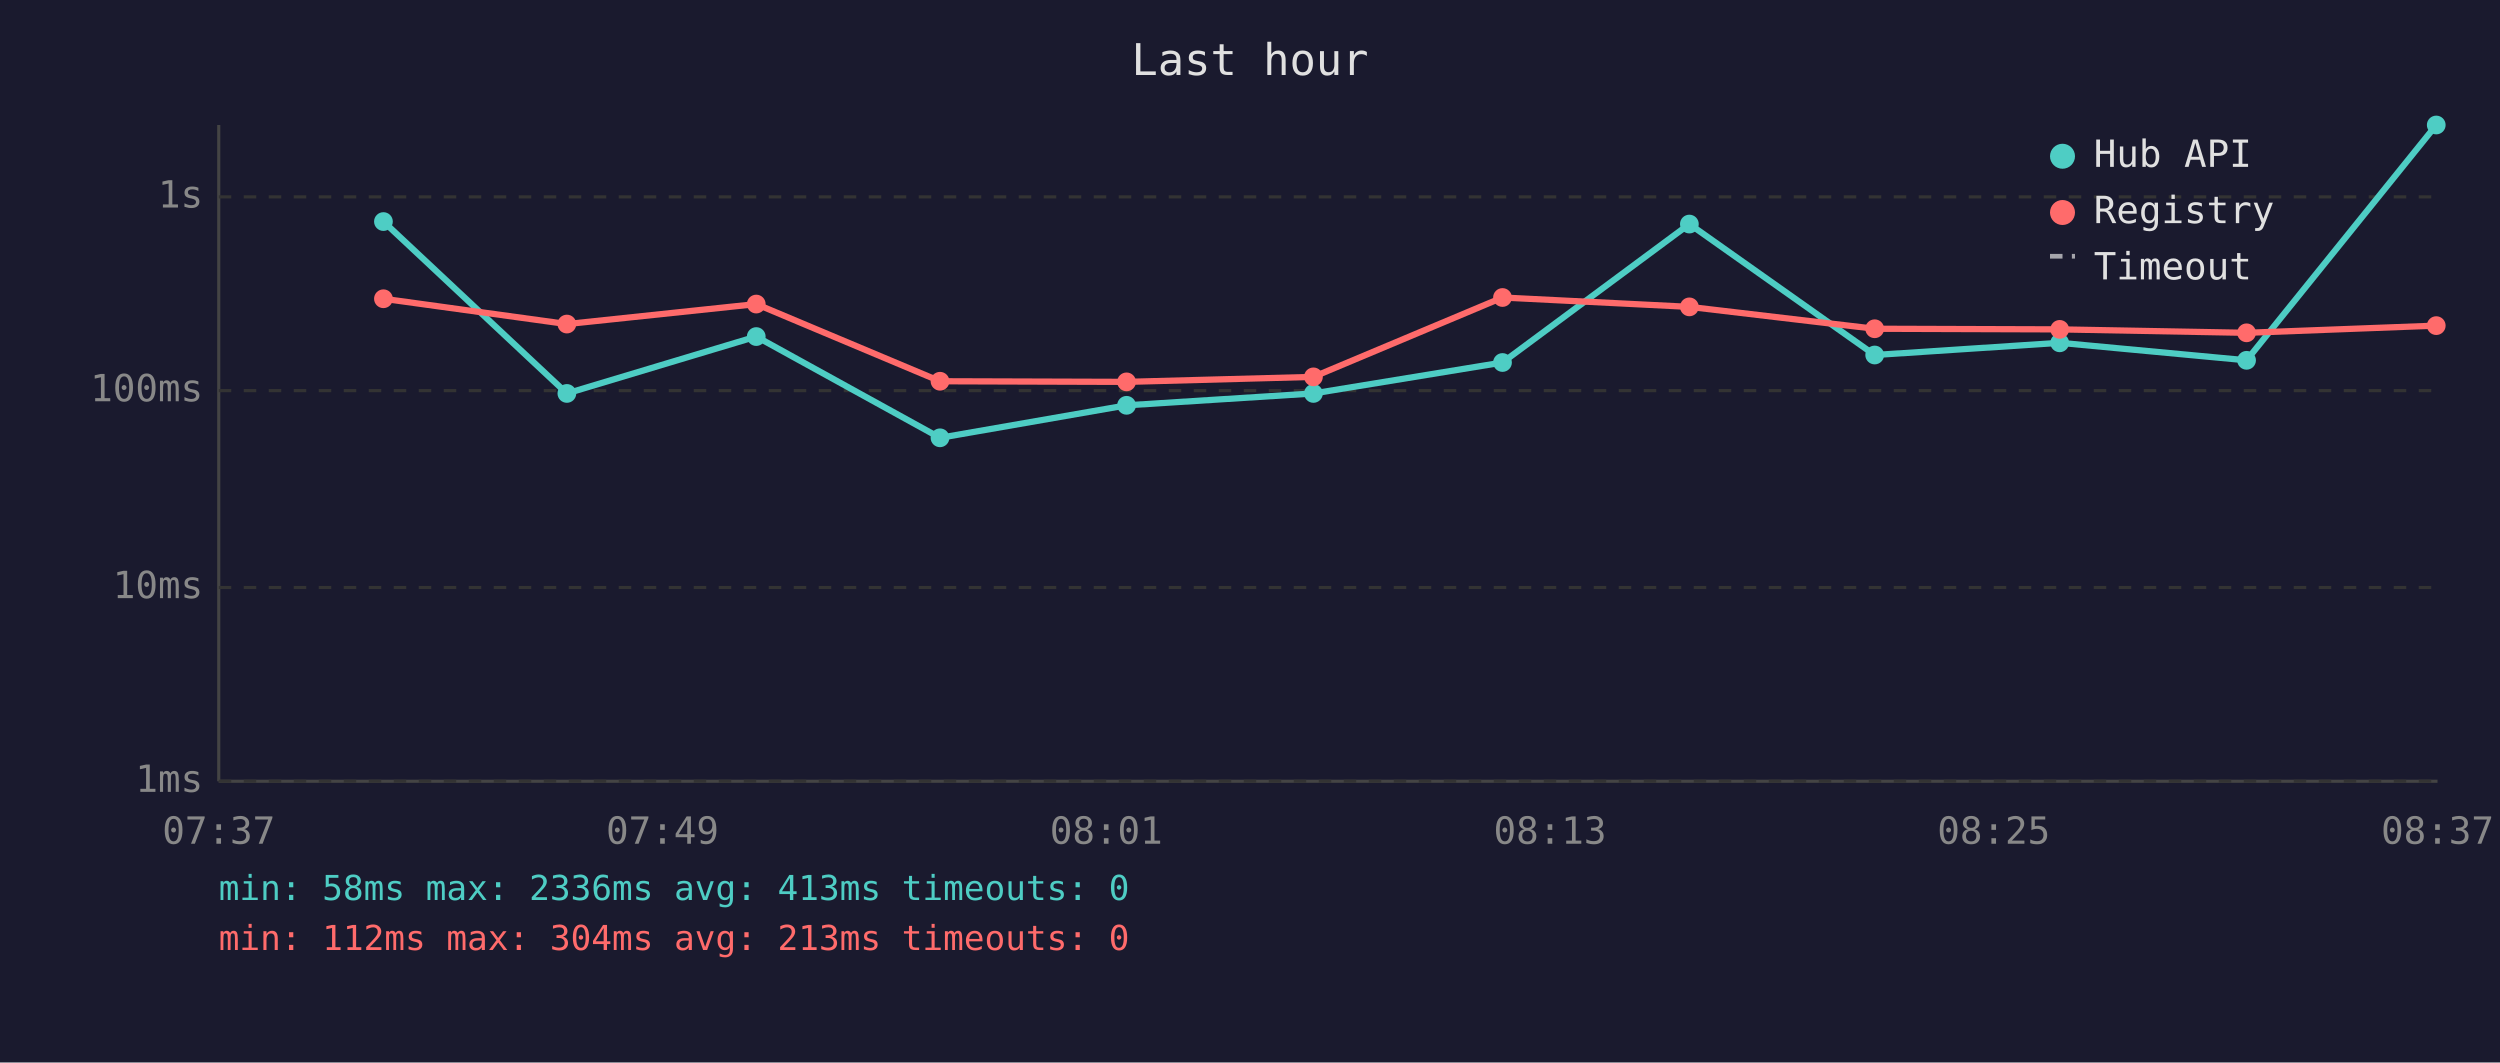
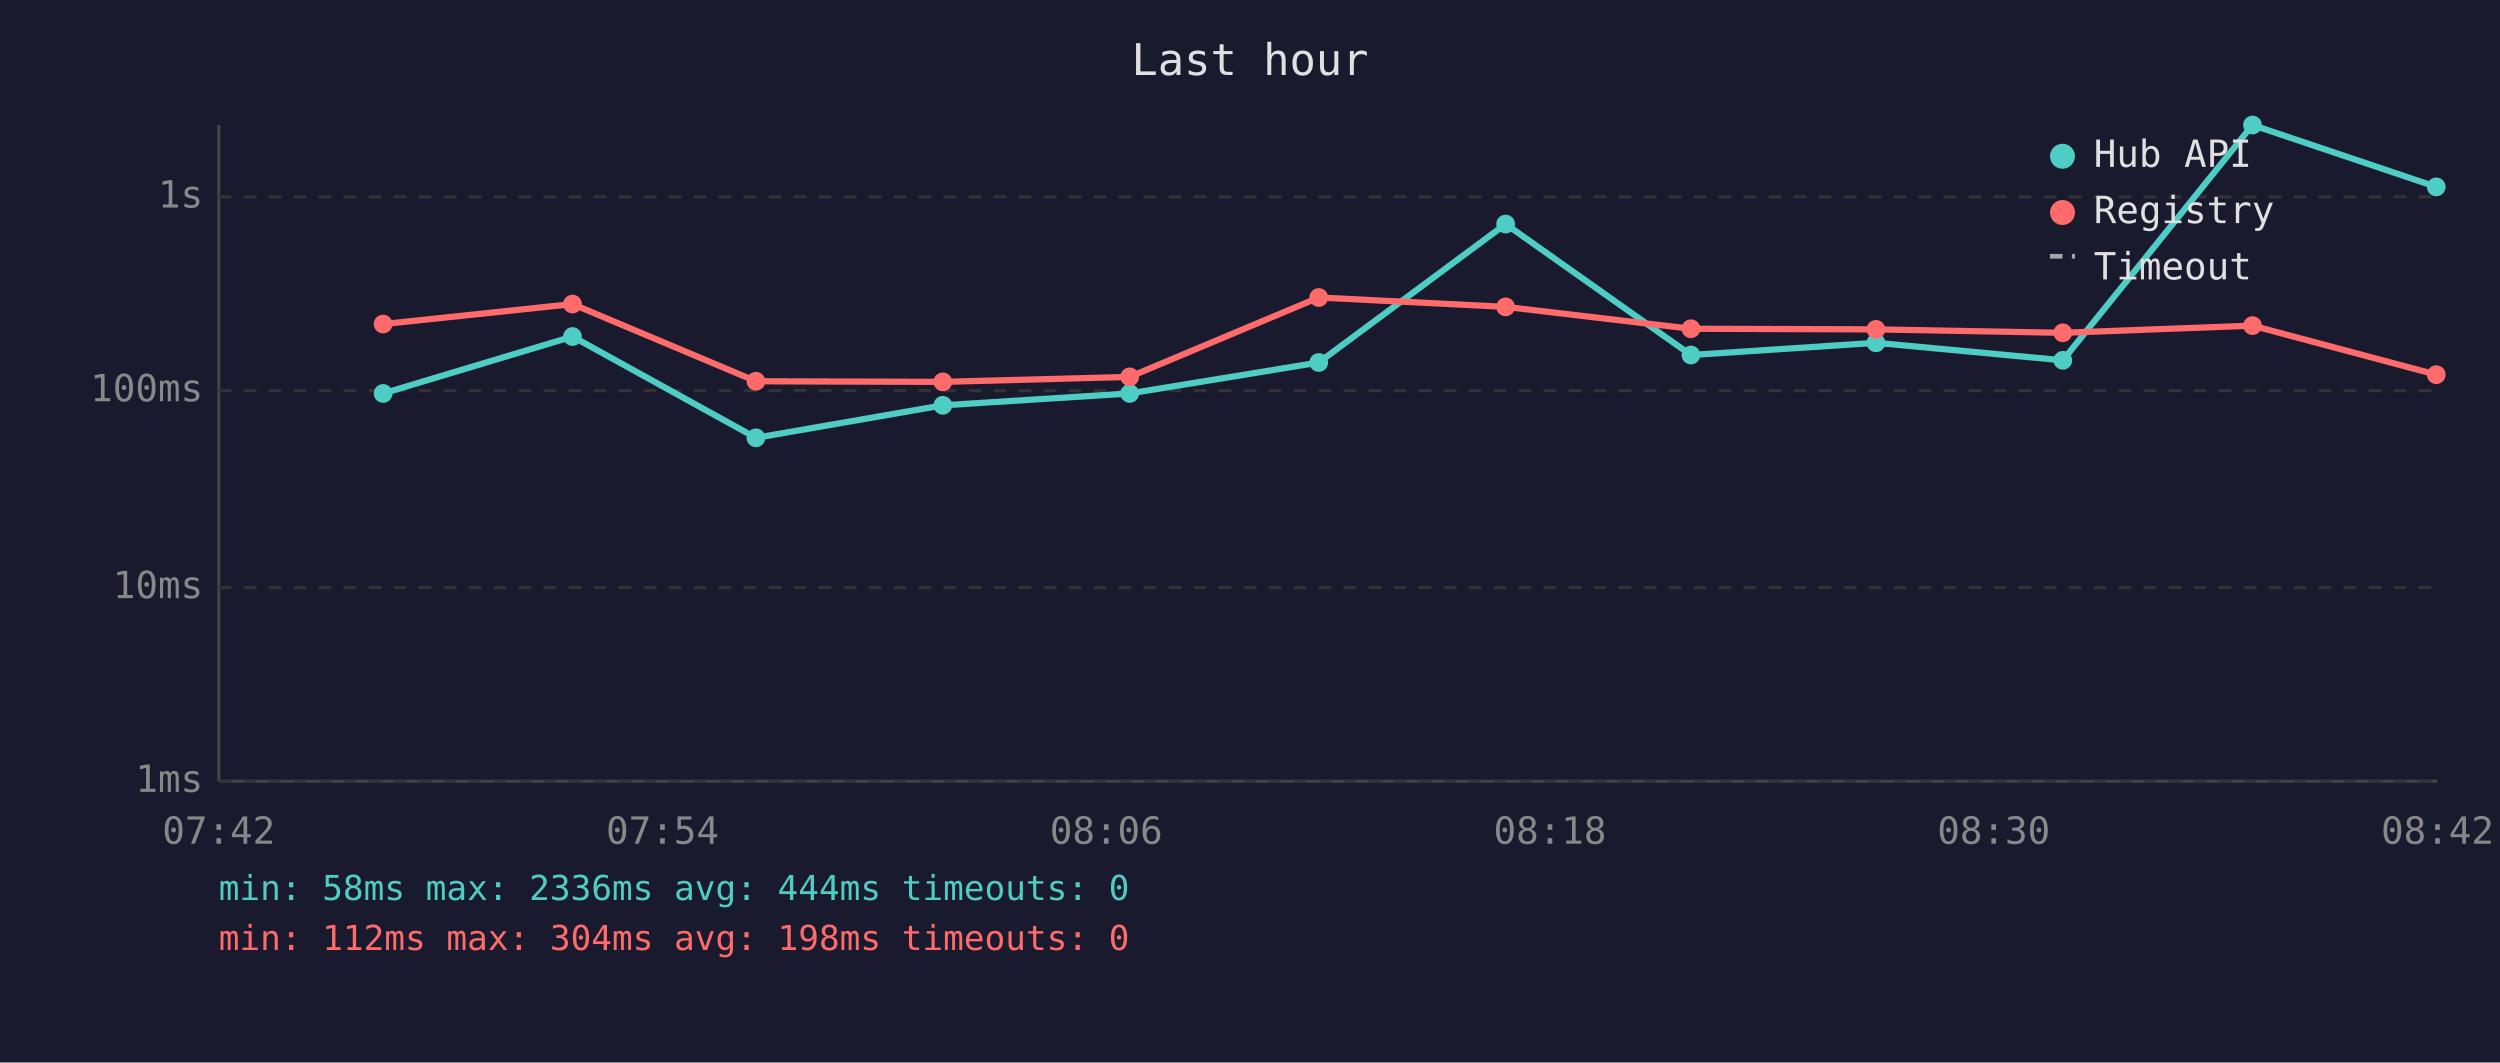
<svg xmlns="http://www.w3.org/2000/svg" viewBox="0 0 800 340" font-family="monospace" font-size="12">
  <rect width="800" height="340" fill="#1a1a2e" />
  <text x="400" y="24" fill="#e0e0e0" font-size="14" text-anchor="middle">Last hour</text>
  <line x1="70" y1="40" x2="70" y2="250" stroke="#444" stroke-width="1" />
  <line x1="70" y1="250" x2="780" y2="250" stroke="#444" stroke-width="1" />
  <line x1="70" y1="250" x2="780" y2="250" stroke="#333" stroke-width="1" stroke-dasharray="4" />
  <text x="65" y="250" fill="#888" text-anchor="end" dominant-baseline="middle">1ms</text>
  <line x1="70" y1="188" x2="780" y2="188" stroke="#333" stroke-width="1" stroke-dasharray="4" />
  <text x="65" y="188" fill="#888" text-anchor="end" dominant-baseline="middle">10ms</text>
  <line x1="70" y1="125" x2="780" y2="125" stroke="#333" stroke-width="1" stroke-dasharray="4" />
  <text x="65" y="125" fill="#888" text-anchor="end" dominant-baseline="middle">100ms</text>
  <line x1="70" y1="63" x2="780" y2="63" stroke="#333" stroke-width="1" stroke-dasharray="4" />
  <text x="65" y="63" fill="#888" text-anchor="end" dominant-baseline="middle">1s</text>
-   <text x="70" y="270" fill="#888" text-anchor="middle">07:37</text>
-   <text x="212" y="270" fill="#888" text-anchor="middle">07:49</text>
-   <text x="354" y="270" fill="#888" text-anchor="middle">08:01</text>
-   <text x="496" y="270" fill="#888" text-anchor="middle">08:13</text>
-   <text x="638" y="270" fill="#888" text-anchor="middle">08:25</text>
-   <text x="780" y="270" fill="#888" text-anchor="middle">08:37</text>
-   <polyline points="122.7,70.9 181.4,125.9 242.0,107.7 300.8,140.1 360.5,129.7 420.3,125.9 480.8,116.0 540.6,71.7 599.9,113.6 659.1,109.7 718.9,115.3 779.6,40.0" fill="none" stroke="#4ecdc4" stroke-width="2" opacity="1" />
-   <circle cx="122.7" cy="70.9" r="3" fill="#4ecdc4" />
-   <circle cx="181.4" cy="125.9" r="3" fill="#4ecdc4" />
-   <circle cx="242.0" cy="107.7" r="3" fill="#4ecdc4" />
-   <circle cx="300.8" cy="140.1" r="3" fill="#4ecdc4" />
-   <circle cx="360.5" cy="129.7" r="3" fill="#4ecdc4" />
-   <circle cx="420.3" cy="125.9" r="3" fill="#4ecdc4" />
-   <circle cx="480.8" cy="116.0" r="3" fill="#4ecdc4" />
-   <circle cx="540.6" cy="71.7" r="3" fill="#4ecdc4" />
-   <circle cx="599.9" cy="113.6" r="3" fill="#4ecdc4" />
-   <circle cx="659.1" cy="109.7" r="3" fill="#4ecdc4" />
-   <circle cx="718.9" cy="115.3" r="3" fill="#4ecdc4" />
-   <circle cx="779.6" cy="40.0" r="3" fill="#4ecdc4" />
-   <polyline points="122.7,95.6 181.4,103.7 242.0,97.3 300.8,122.0 360.5,122.2 420.3,120.6 480.8,95.2 540.6,98.2 599.9,105.2 659.1,105.4 718.9,106.5 779.6,104.2" fill="none" stroke="#ff6b6b" stroke-width="2" opacity="1" />
-   <circle cx="122.7" cy="95.6" r="3" fill="#ff6b6b" />
-   <circle cx="181.4" cy="103.7" r="3" fill="#ff6b6b" />
-   <circle cx="242.0" cy="97.3" r="3" fill="#ff6b6b" />
-   <circle cx="300.8" cy="122.0" r="3" fill="#ff6b6b" />
-   <circle cx="360.5" cy="122.2" r="3" fill="#ff6b6b" />
-   <circle cx="420.3" cy="120.6" r="3" fill="#ff6b6b" />
-   <circle cx="480.8" cy="95.2" r="3" fill="#ff6b6b" />
-   <circle cx="540.6" cy="98.2" r="3" fill="#ff6b6b" />
-   <circle cx="599.9" cy="105.2" r="3" fill="#ff6b6b" />
-   <circle cx="659.1" cy="105.4" r="3" fill="#ff6b6b" />
-   <circle cx="718.9" cy="106.5" r="3" fill="#ff6b6b" />
-   <circle cx="779.6" cy="104.2" r="3" fill="#ff6b6b" />
+   <text x="70" y="270" fill="#888" text-anchor="middle">07:42</text>
+   <text x="212" y="270" fill="#888" text-anchor="middle">07:54</text>
+   <text x="354" y="270" fill="#888" text-anchor="middle">08:06</text>
+   <text x="496" y="270" fill="#888" text-anchor="middle">08:18</text>
+   <text x="638" y="270" fill="#888" text-anchor="middle">08:30</text>
+   <text x="780" y="270" fill="#888" text-anchor="middle">08:42</text>
+   <polyline points="122.6,125.9 183.2,107.7 241.9,140.1 301.7,129.7 361.5,125.9 422.0,116.0 481.8,71.7 541.1,113.6 600.3,109.7 660.1,115.3 720.8,40.0 779.6,59.8" fill="none" stroke="#4ecdc4" stroke-width="2" opacity="1" />
+   <circle cx="122.6" cy="125.9" r="3" fill="#4ecdc4" />
+   <circle cx="183.2" cy="107.7" r="3" fill="#4ecdc4" />
+   <circle cx="241.9" cy="140.1" r="3" fill="#4ecdc4" />
+   <circle cx="301.7" cy="129.7" r="3" fill="#4ecdc4" />
+   <circle cx="361.5" cy="125.9" r="3" fill="#4ecdc4" />
+   <circle cx="422.0" cy="116.0" r="3" fill="#4ecdc4" />
+   <circle cx="481.8" cy="71.7" r="3" fill="#4ecdc4" />
+   <circle cx="541.1" cy="113.6" r="3" fill="#4ecdc4" />
+   <circle cx="600.3" cy="109.7" r="3" fill="#4ecdc4" />
+   <circle cx="660.1" cy="115.3" r="3" fill="#4ecdc4" />
+   <circle cx="720.8" cy="40.0" r="3" fill="#4ecdc4" />
+   <circle cx="779.6" cy="59.8" r="3" fill="#4ecdc4" />
+   <polyline points="122.6,103.7 183.2,97.3 241.9,122.0 301.7,122.2 361.5,120.6 422.0,95.2 481.8,98.2 541.1,105.2 600.3,105.4 660.1,106.5 720.8,104.2 779.6,119.9" fill="none" stroke="#ff6b6b" stroke-width="2" opacity="1" />
+   <circle cx="122.6" cy="103.7" r="3" fill="#ff6b6b" />
+   <circle cx="183.2" cy="97.3" r="3" fill="#ff6b6b" />
+   <circle cx="241.9" cy="122.0" r="3" fill="#ff6b6b" />
+   <circle cx="301.7" cy="122.2" r="3" fill="#ff6b6b" />
+   <circle cx="361.5" cy="120.6" r="3" fill="#ff6b6b" />
+   <circle cx="422.0" cy="95.2" r="3" fill="#ff6b6b" />
+   <circle cx="481.8" cy="98.2" r="3" fill="#ff6b6b" />
+   <circle cx="541.1" cy="105.2" r="3" fill="#ff6b6b" />
+   <circle cx="600.3" cy="105.4" r="3" fill="#ff6b6b" />
+   <circle cx="660.1" cy="106.5" r="3" fill="#ff6b6b" />
+   <circle cx="720.8" cy="104.2" r="3" fill="#ff6b6b" />
+   <circle cx="779.6" cy="119.9" r="3" fill="#ff6b6b" />
  <circle cx="660" cy="50" r="4" fill="#4ecdc4" />
  <text x="670" y="50" fill="#e0e0e0" dominant-baseline="middle">Hub API</text>
  <circle cx="660" cy="68" r="4" fill="#ff6b6b" />
  <text x="670" y="68" fill="#e0e0e0" dominant-baseline="middle">Registry</text>
  <line x1="656" y1="82" x2="664" y2="82" stroke="#e0e0e0" stroke-width="1.5" stroke-dasharray="4,3" opacity="0.7" />
  <text x="670" y="86" fill="#e0e0e0" dominant-baseline="middle">Timeout</text>
-   <text x="70" y="288" fill="#4ecdc4" font-size="11">min: 58ms  max: 2336ms  avg: 413ms  timeouts: 0</text>
-   <text x="70" y="304" fill="#ff6b6b" font-size="11">min: 112ms  max: 304ms  avg: 213ms  timeouts: 0</text>
+   <text x="70" y="288" fill="#4ecdc4" font-size="11">min: 58ms  max: 2336ms  avg: 444ms  timeouts: 0</text>
+   <text x="70" y="304" fill="#ff6b6b" font-size="11">min: 112ms  max: 304ms  avg: 198ms  timeouts: 0</text>
</svg>
